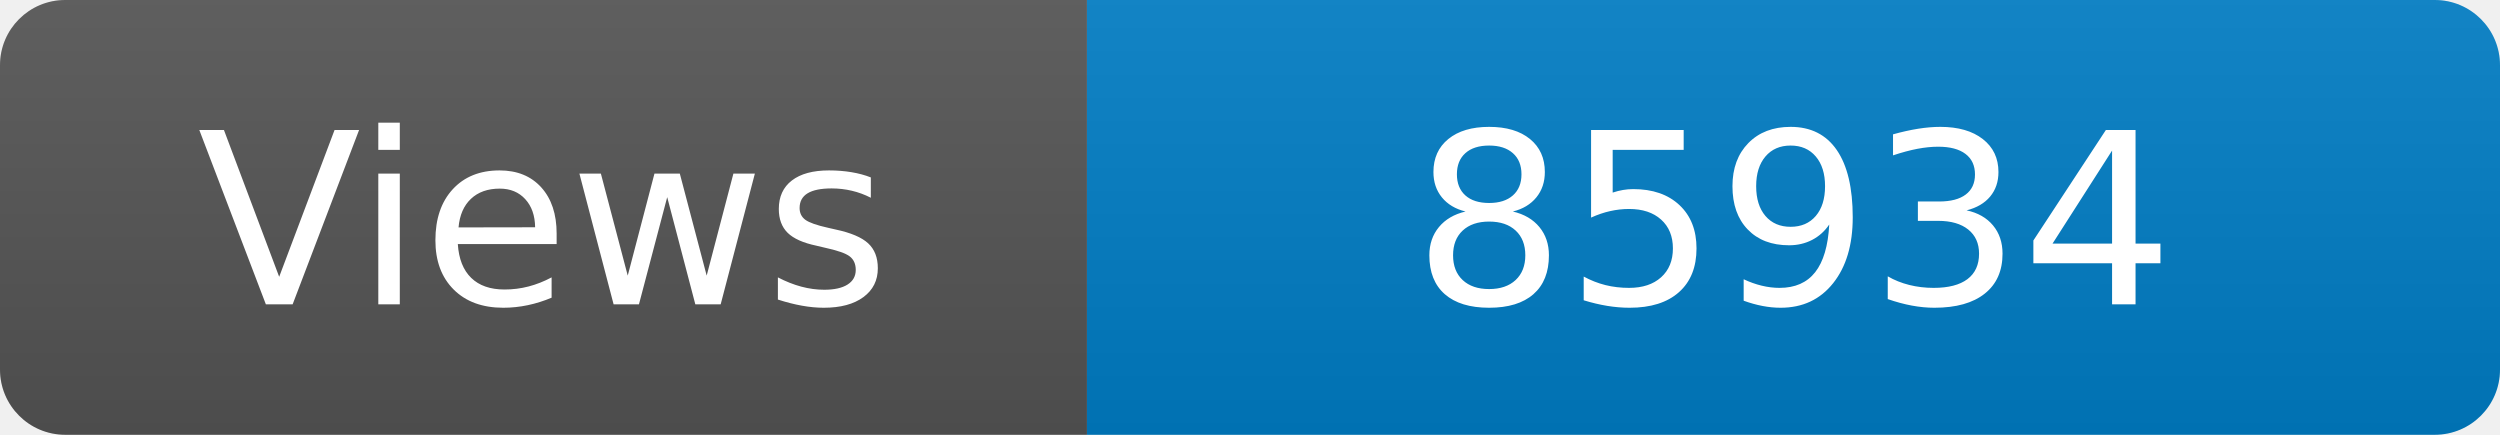
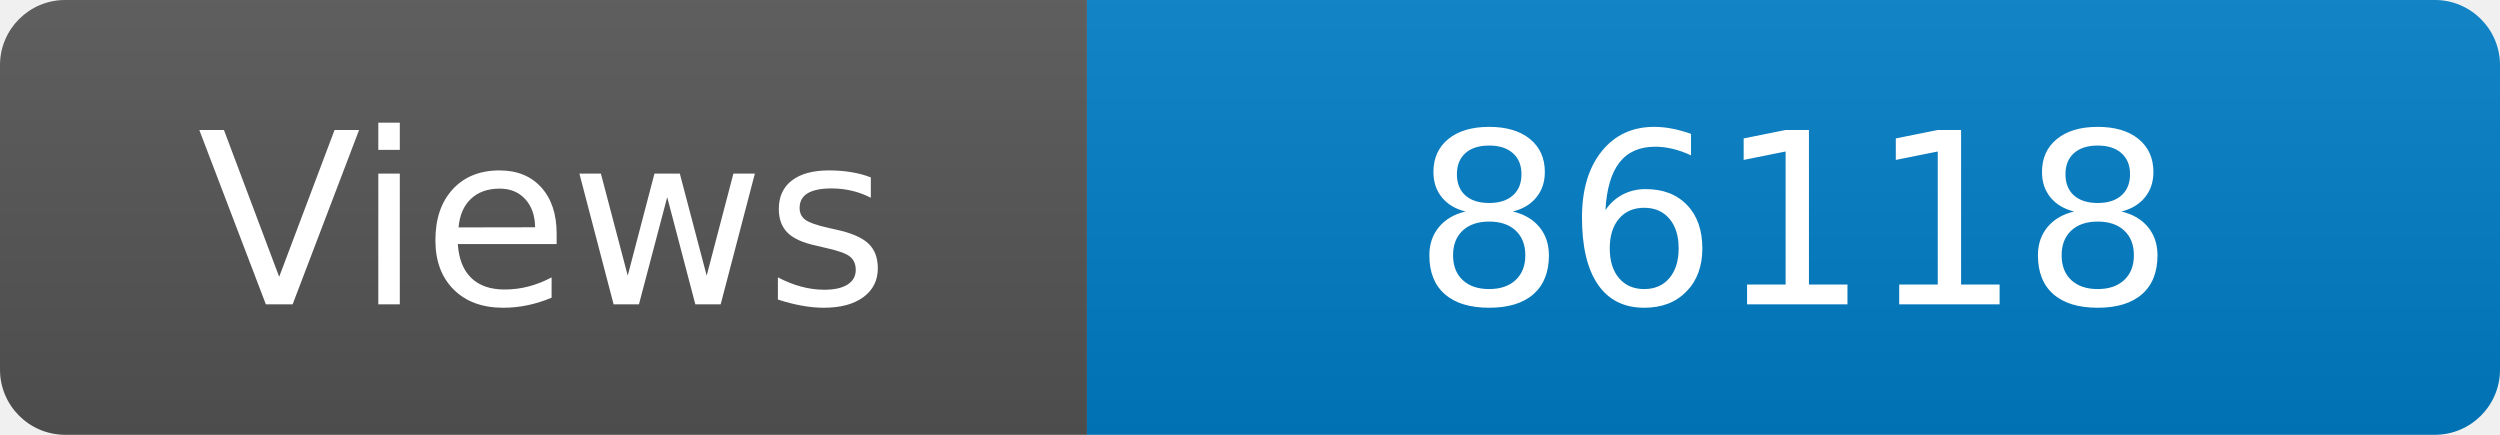
<svg xmlns="http://www.w3.org/2000/svg" width="115" height="20" role="img" aria-label="Maintained?: yes">
  <linearGradient id="s" x2="0" y2="100%">
    <stop offset="0" stop-color="#bbb" stop-opacity=".1" />
    <stop offset="1" stop-opacity=".1" />
  </linearGradient>
  <clipPath id="r">
    <rect width="115" height="20" rx="3" fill="#fff" />
  </clipPath>
  <g clip-path="url(#r)">
    <rect width="50" height="20" fill="#555" />
    <rect x="50" width="160" height="20" fill="#007ec6" />
    <rect width="115" height="20" fill="url(#s)" />
  </g>
  <g fill="#fff" text-anchor="middle" font-family="Verdana,Geneva,DejaVu Sans,sans-serif" font-size="110">
    <text x="250" y="140" transform="scale(.1)" fill="#fff">Views</text>
-     <text x="825" y="140" transform="scale(.1)" fill="#fff">85934</text>
+     <text x="825" y="140" transform="scale(.1)" fill="#fff">86118</text>
  </g>
</svg>
